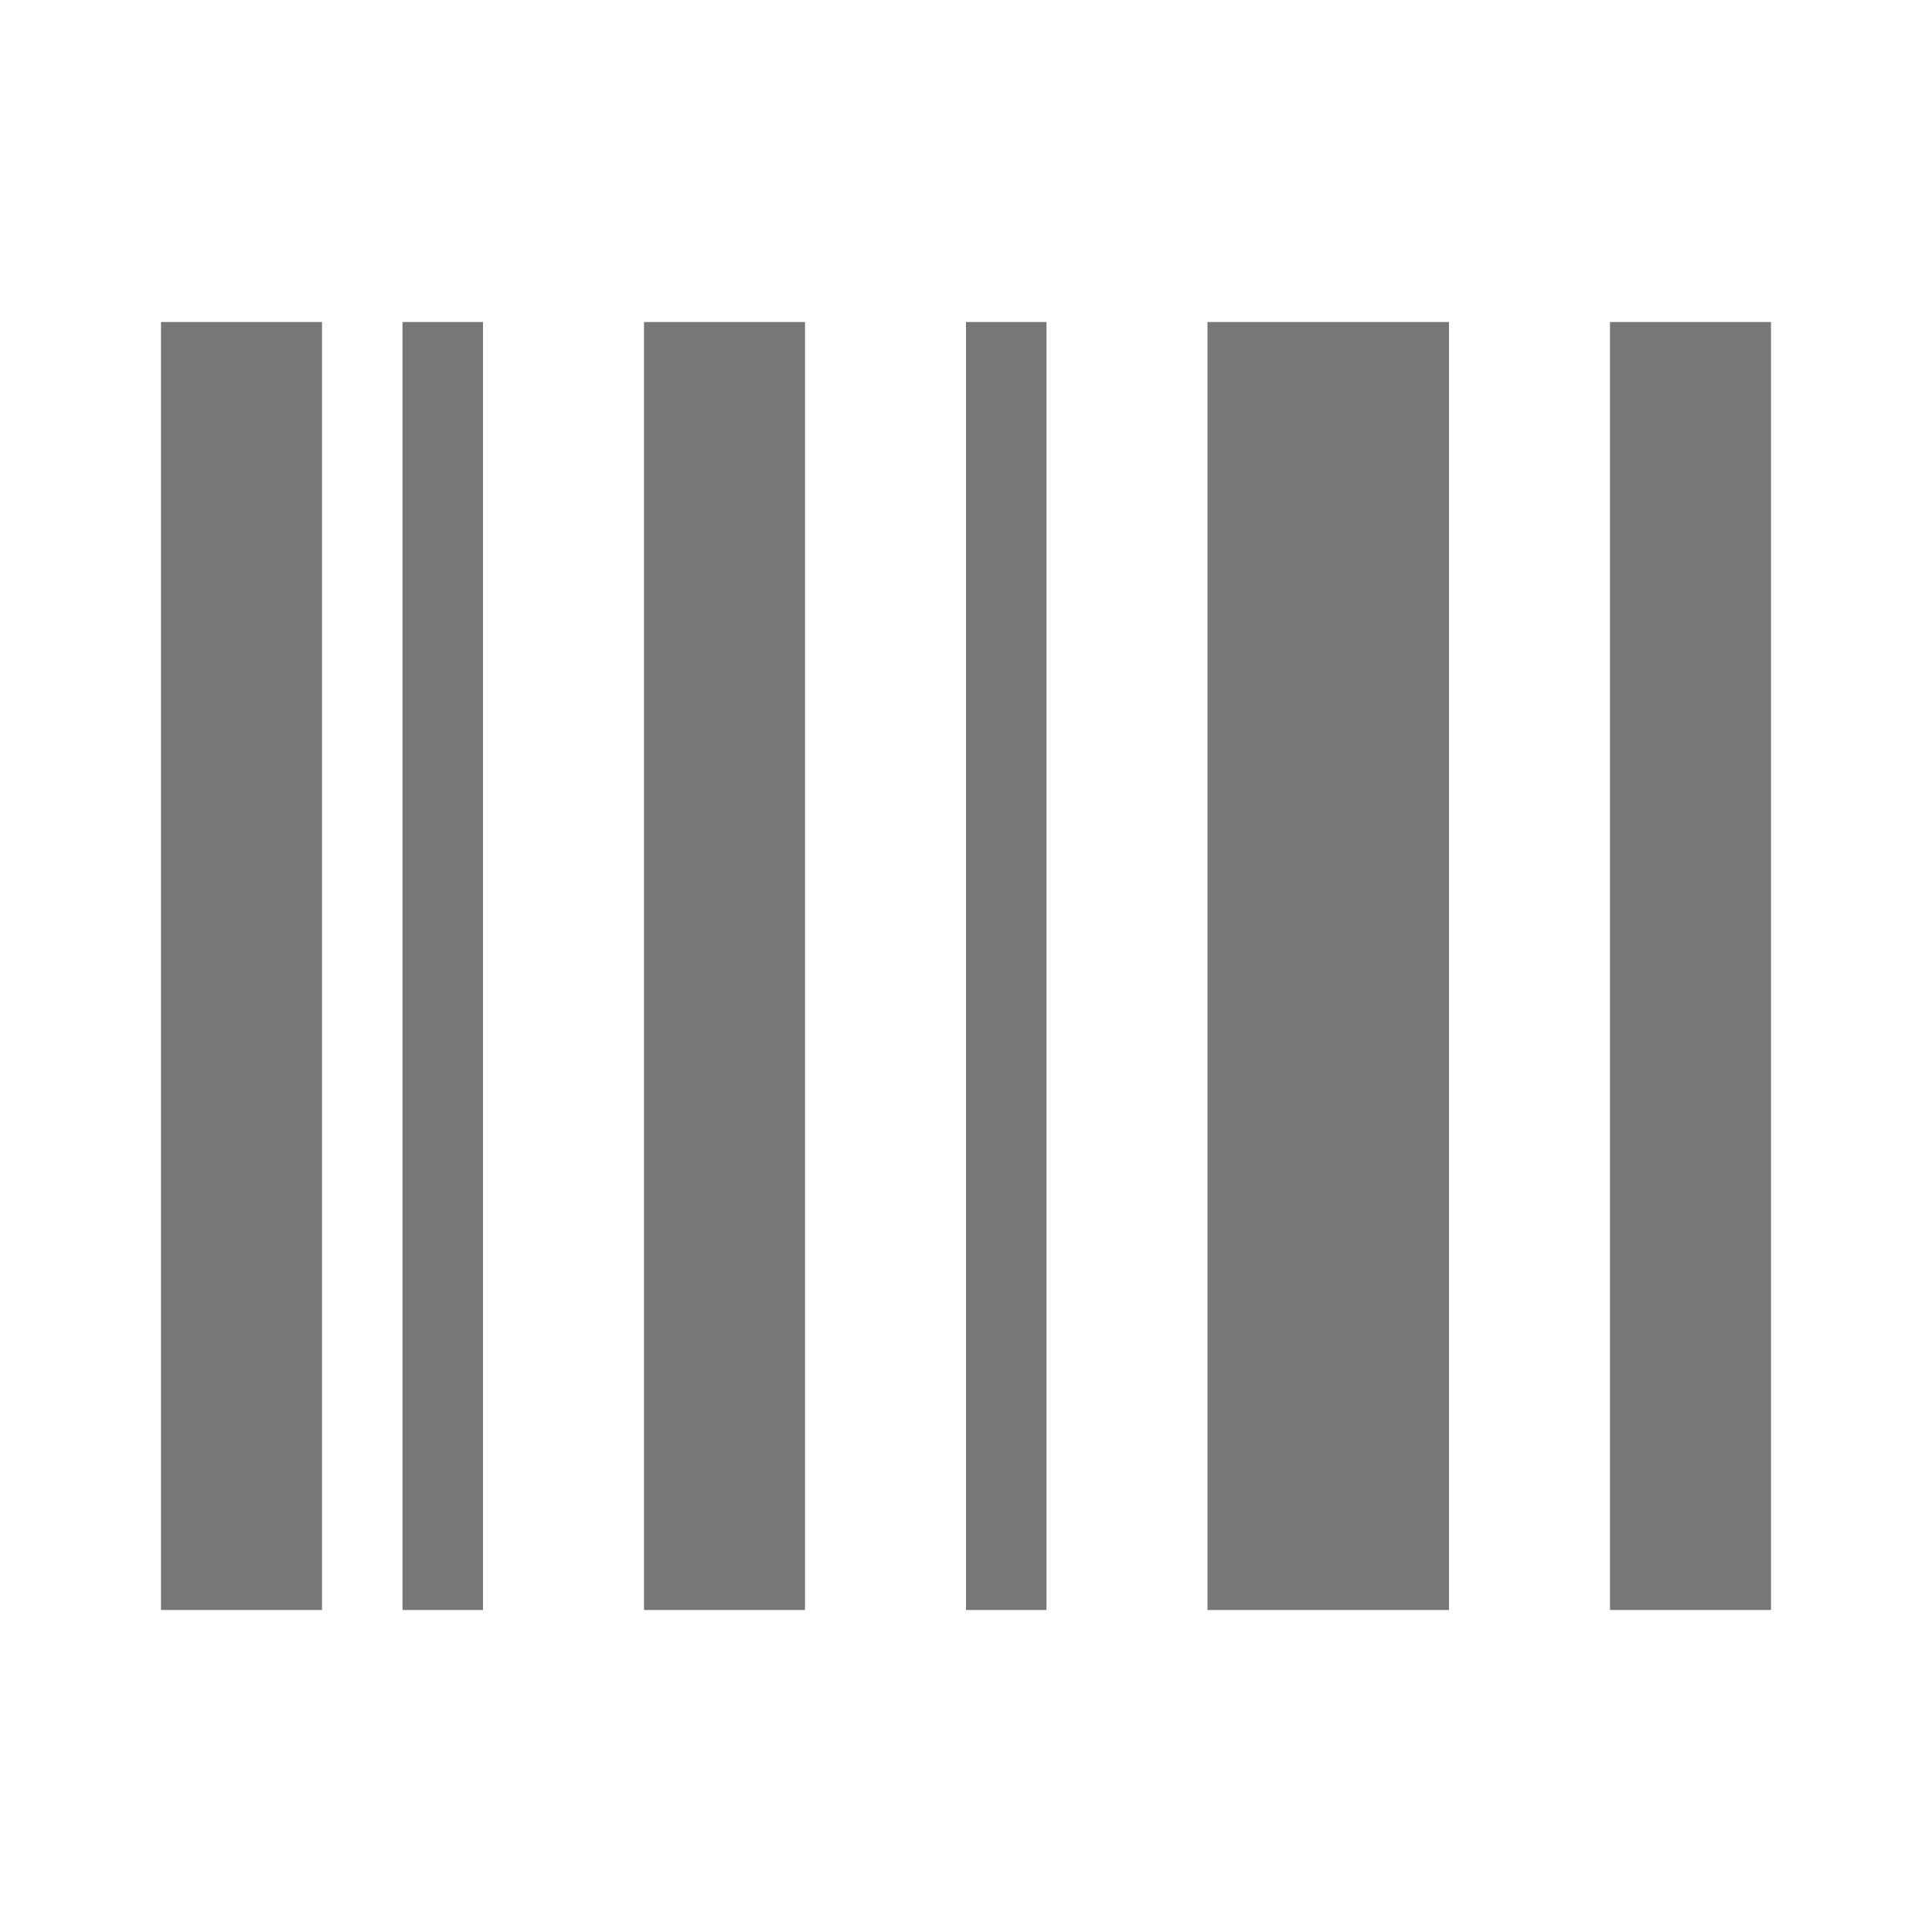
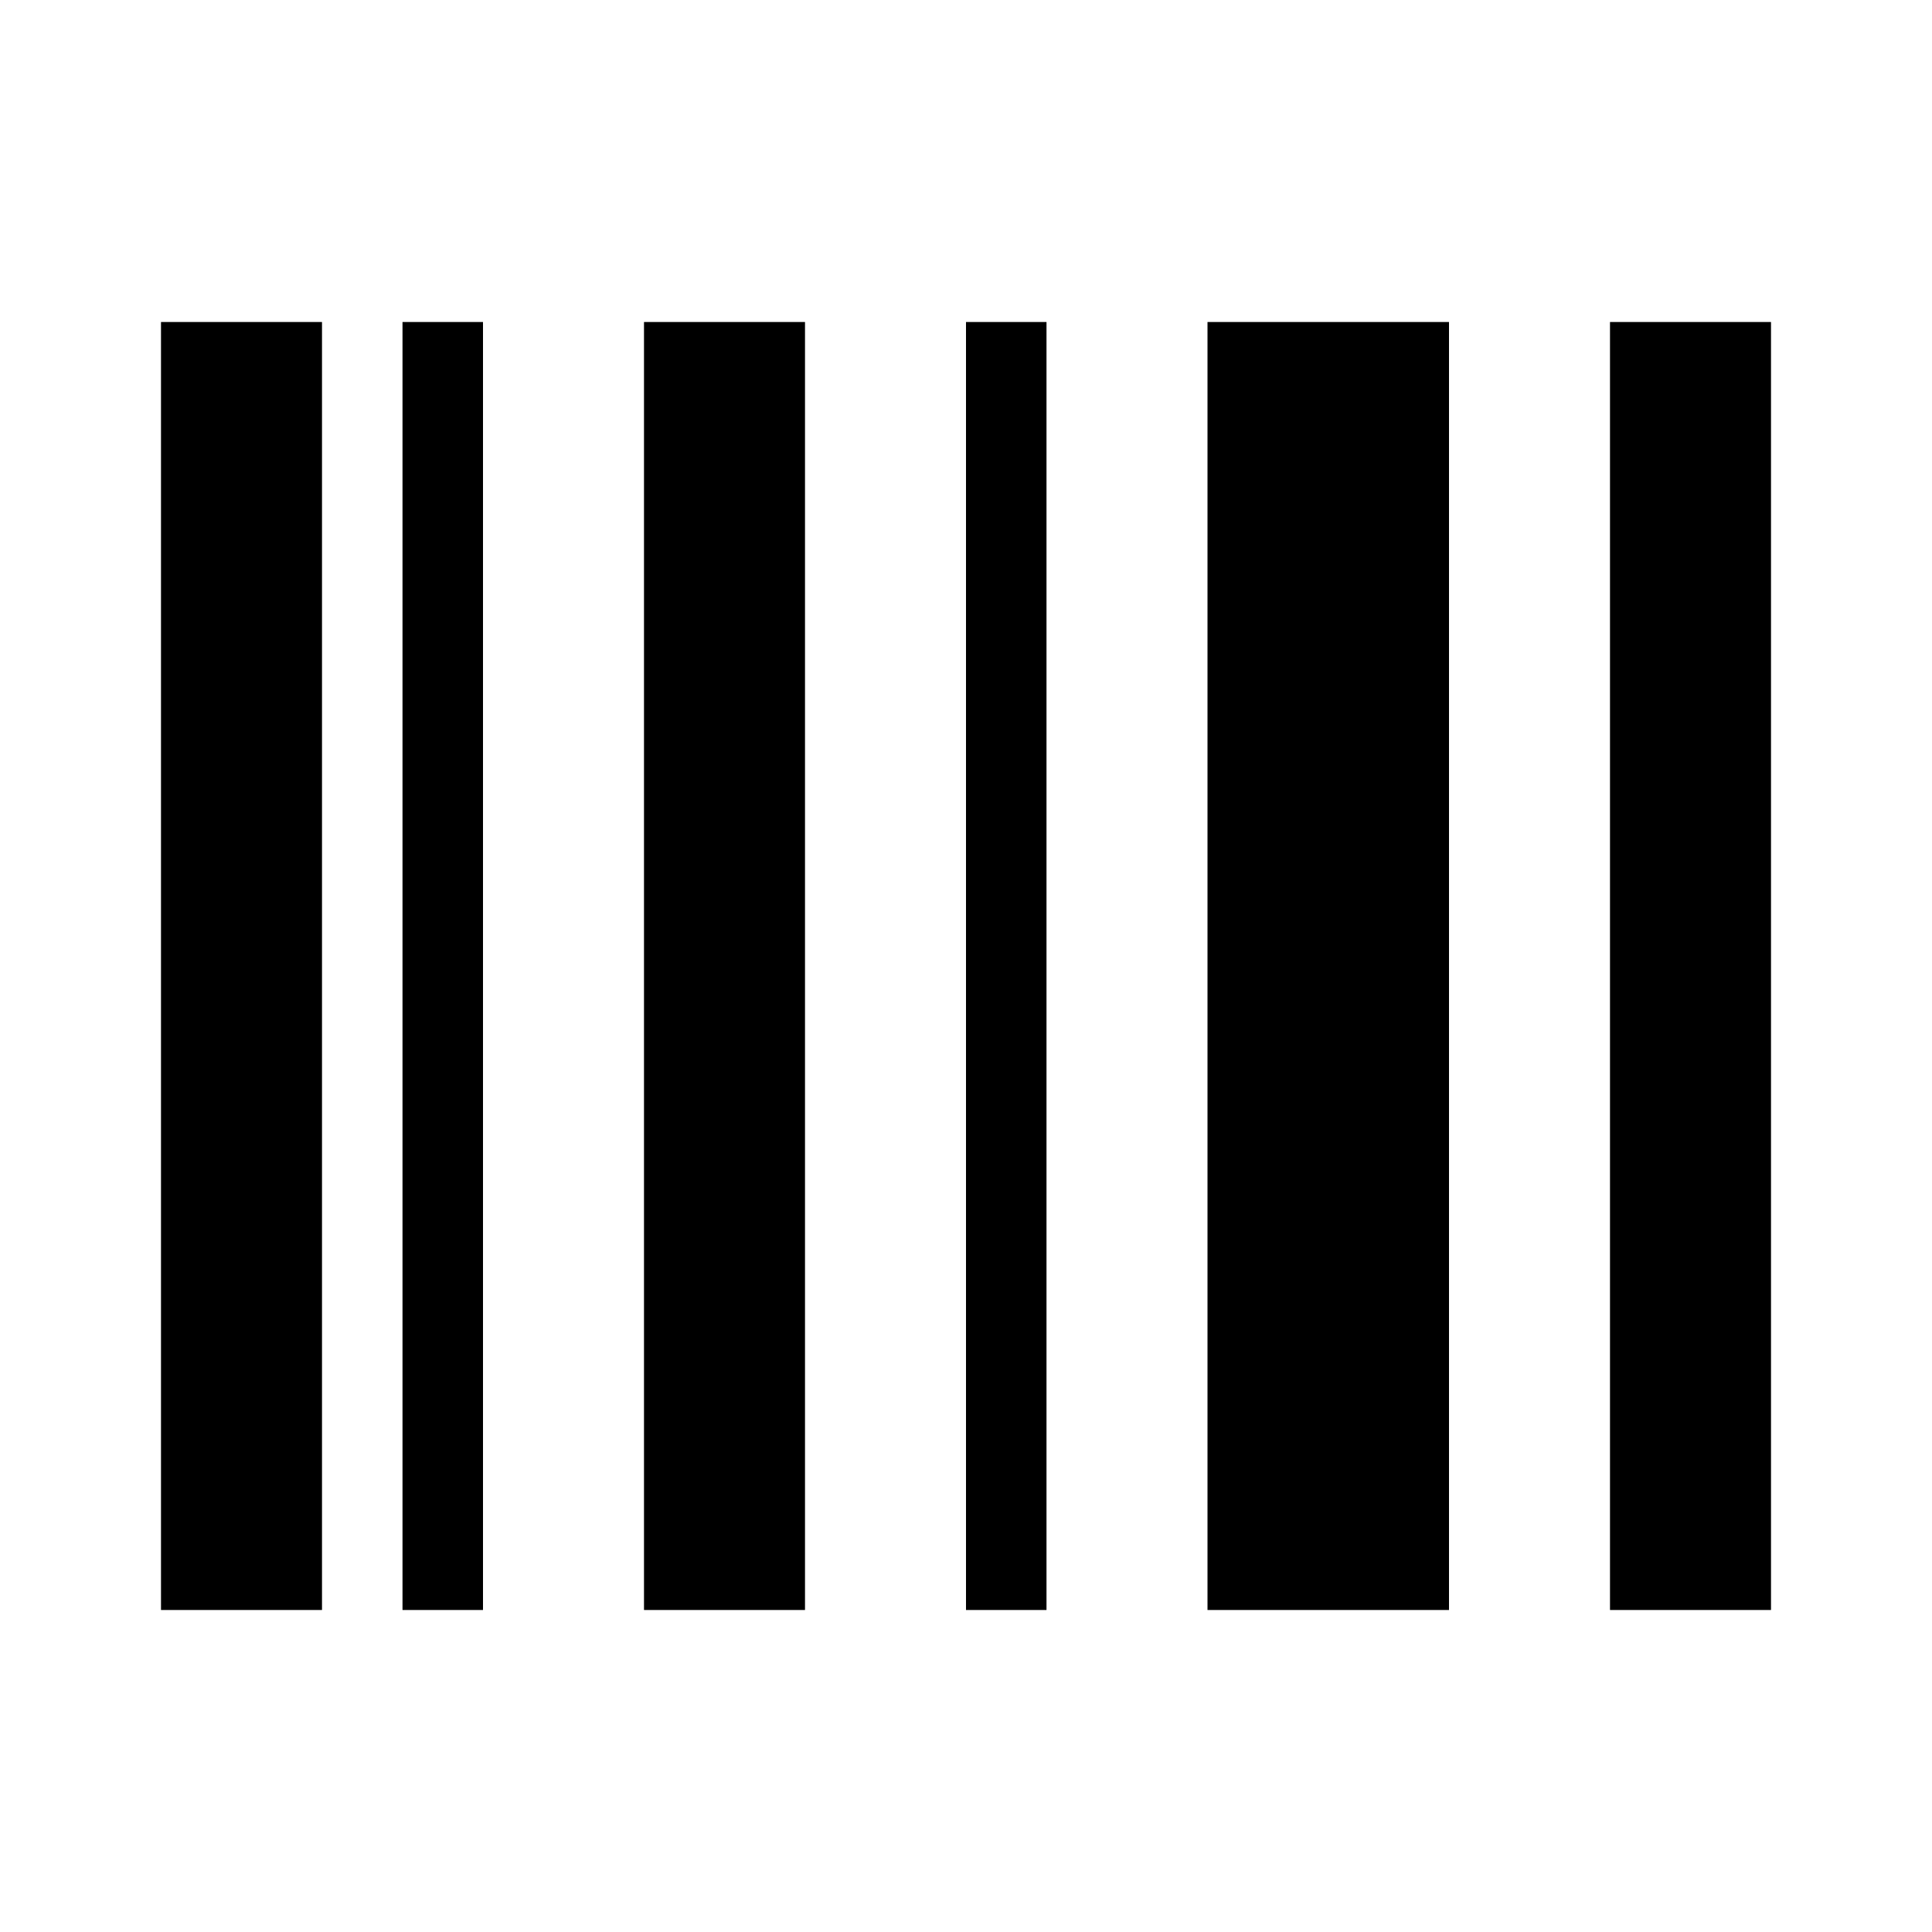
- <svg xmlns="http://www.w3.org/2000/svg" width="24px" height="24px" viewBox="0 0 24 24" version="1.1">
-   <defs />
-   <g id="Page-1" stroke="none" stroke-width="1" fill="none" fill-rule="evenodd">
-     <g id="items" fill="#777777">
-       <g id="Group-+-Rectangle-906-Copy-6-+-Rectangle-906-Copy-7" transform="translate(2, 4)">
-         <g id="Group">
-           <rect id="Rectangle-557" x="0" y="0" width="2" height="16" />
-           <rect id="Rectangle-563" x="18" y="0" width="2" height="16" />
-           <rect id="Rectangle-558" x="3" y="0" width="1" height="16" />
-           <rect id="Rectangle-559" x="6" y="0" width="2" height="16" />
-           <rect id="Rectangle-561" x="10" y="0" width="1" height="16" />
-           <rect id="Rectangle-562" x="13" y="0" width="3" height="16" />
-         </g>
-       </g>
-     </g>
+ <svg xmlns="http://www.w3.org/2000/svg" viewBox="0 0 24 24">
+   <g fill-rule="evenodd">
+     <path d="M2 4h2v16H2zM20 4h2v16h-2zM5 4h1v16H5zM8 4h2v16H8zM12 4h1v16h-1zM15 4h3v16h-3z" />
  </g>
</svg>
